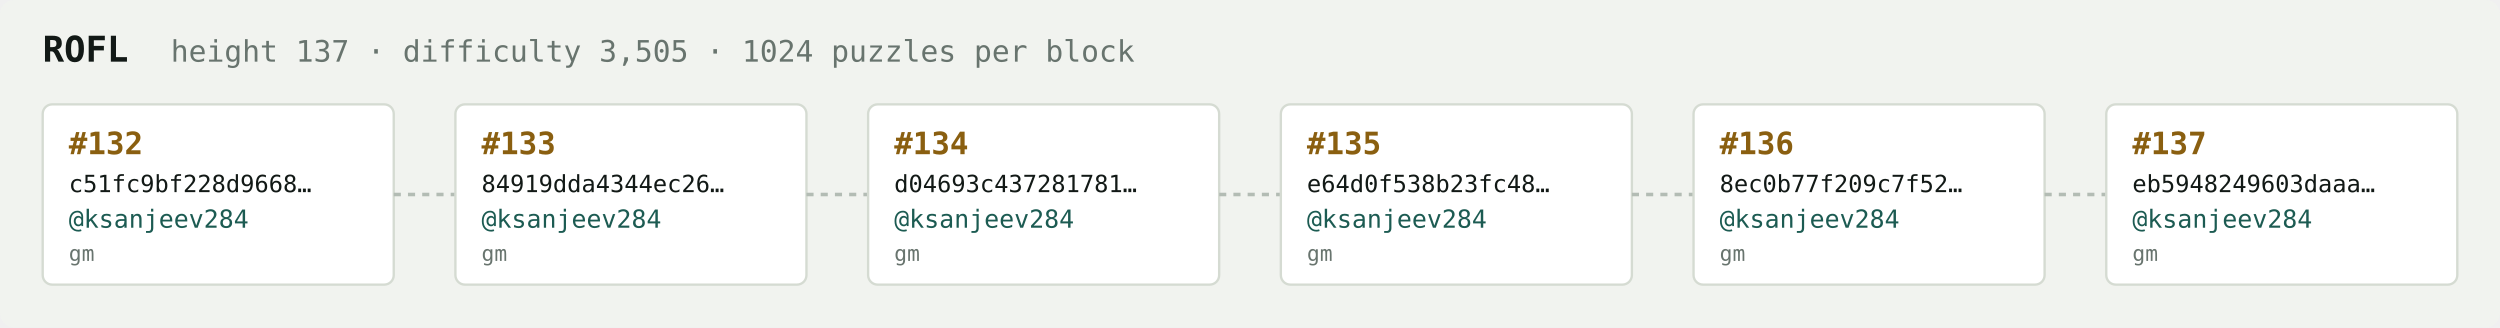
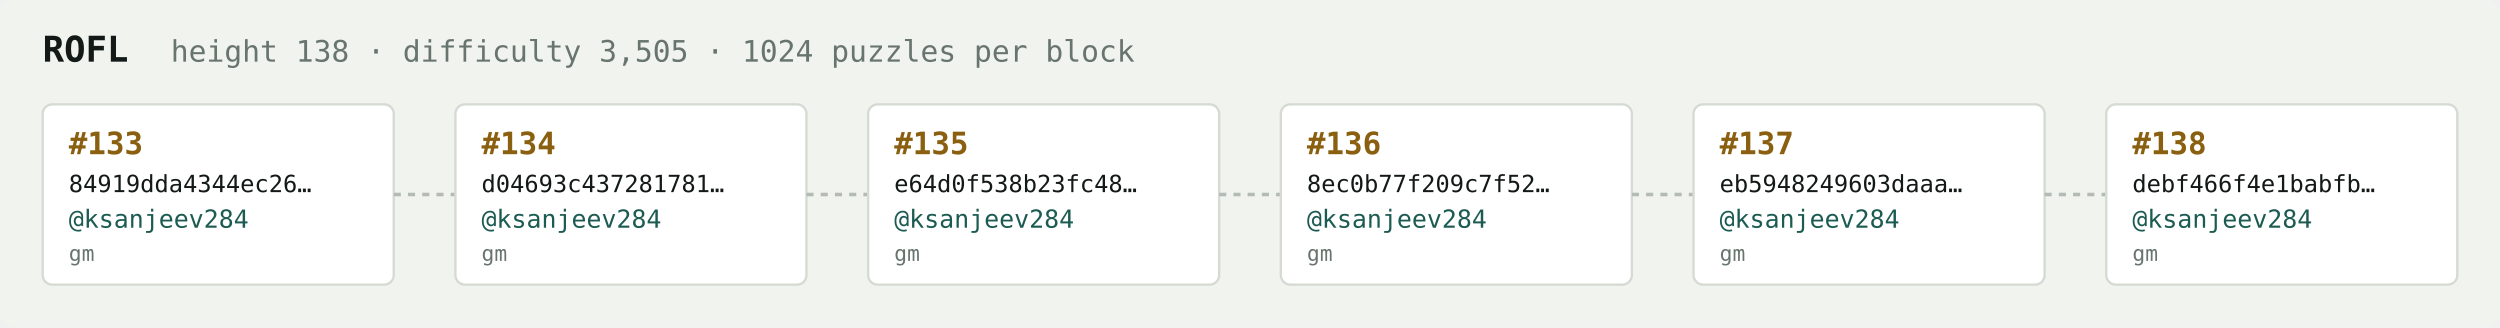
<svg xmlns="http://www.w3.org/2000/svg" width="1054" height="138" viewBox="0 0 1054 138" font-family="ui-monospace,SFMono-Regular,Menlo,monospace">
  <rect fill="#f1f3ef" width="1054" height="138" rx="6" />
  <text x="18" y="26" fill="#121916" font-size="15" font-weight="700">ROFL</text>
-   <text x="72" y="26" fill="#68746e" font-size="12.5">height 137 · difficulty 3,505 · 1024 puzzles per block</text>
+   <text x="72" y="26" fill="#68746e" font-size="12.5">height 138 · difficulty 3,505 · 1024 puzzles per block</text>
  <rect x="18" y="44" width="148" height="76" rx="4" fill="#ffffff" stroke="#d5dbd2" stroke-width="1" />
-   <text x="29" y="65" fill="#8a5f10" font-size="13" font-weight="700">#132</text>
-   <text x="29" y="81" fill="#121916" font-size="10">c51fc9bf228d9668…</text>
+   <text x="29" y="65" fill="#8a5f10" font-size="13" font-weight="700">#133</text>
+   <text x="29" y="81" fill="#121916" font-size="10">84919dda4344ec26…</text>
  <text x="29" y="96" fill="#1c5b52" font-size="10.5">@ksanjeev284</text>
  <text x="29" y="110" fill="#68746e" font-size="9">gm</text>
  <line x1="166" y1="82.0" x2="192" y2="82.0" stroke="#b3bcb4" stroke-width="1.5" stroke-dasharray="3 3" />
  <rect x="192" y="44" width="148" height="76" rx="4" fill="#ffffff" stroke="#d5dbd2" stroke-width="1" />
-   <text x="203" y="65" fill="#8a5f10" font-size="13" font-weight="700">#133</text>
-   <text x="203" y="81" fill="#121916" font-size="10">84919dda4344ec26…</text>
+   <text x="203" y="65" fill="#8a5f10" font-size="13" font-weight="700">#134</text>
+   <text x="203" y="81" fill="#121916" font-size="10">d04693c437281781…</text>
  <text x="203" y="96" fill="#1c5b52" font-size="10.5">@ksanjeev284</text>
  <text x="203" y="110" fill="#68746e" font-size="9">gm</text>
  <line x1="340" y1="82.0" x2="366" y2="82.0" stroke="#b3bcb4" stroke-width="1.5" stroke-dasharray="3 3" />
  <rect x="366" y="44" width="148" height="76" rx="4" fill="#ffffff" stroke="#d5dbd2" stroke-width="1" />
-   <text x="377" y="65" fill="#8a5f10" font-size="13" font-weight="700">#134</text>
-   <text x="377" y="81" fill="#121916" font-size="10">d04693c437281781…</text>
+   <text x="377" y="65" fill="#8a5f10" font-size="13" font-weight="700">#135</text>
+   <text x="377" y="81" fill="#121916" font-size="10">e64d0f538b23fc48…</text>
  <text x="377" y="96" fill="#1c5b52" font-size="10.5">@ksanjeev284</text>
  <text x="377" y="110" fill="#68746e" font-size="9">gm</text>
  <line x1="514" y1="82.0" x2="540" y2="82.0" stroke="#b3bcb4" stroke-width="1.5" stroke-dasharray="3 3" />
  <rect x="540" y="44" width="148" height="76" rx="4" fill="#ffffff" stroke="#d5dbd2" stroke-width="1" />
-   <text x="551" y="65" fill="#8a5f10" font-size="13" font-weight="700">#135</text>
-   <text x="551" y="81" fill="#121916" font-size="10">e64d0f538b23fc48…</text>
+   <text x="551" y="65" fill="#8a5f10" font-size="13" font-weight="700">#136</text>
+   <text x="551" y="81" fill="#121916" font-size="10">8ec0b77f209c7f52…</text>
  <text x="551" y="96" fill="#1c5b52" font-size="10.5">@ksanjeev284</text>
  <text x="551" y="110" fill="#68746e" font-size="9">gm</text>
  <line x1="688" y1="82.0" x2="714" y2="82.0" stroke="#b3bcb4" stroke-width="1.5" stroke-dasharray="3 3" />
  <rect x="714" y="44" width="148" height="76" rx="4" fill="#ffffff" stroke="#d5dbd2" stroke-width="1" />
-   <text x="725" y="65" fill="#8a5f10" font-size="13" font-weight="700">#136</text>
-   <text x="725" y="81" fill="#121916" font-size="10">8ec0b77f209c7f52…</text>
+   <text x="725" y="65" fill="#8a5f10" font-size="13" font-weight="700">#137</text>
+   <text x="725" y="81" fill="#121916" font-size="10">eb5948249603daaa…</text>
  <text x="725" y="96" fill="#1c5b52" font-size="10.5">@ksanjeev284</text>
  <text x="725" y="110" fill="#68746e" font-size="9">gm</text>
  <line x1="862" y1="82.0" x2="888" y2="82.0" stroke="#b3bcb4" stroke-width="1.5" stroke-dasharray="3 3" />
  <rect x="888" y="44" width="148" height="76" rx="4" fill="#ffffff" stroke="#d5dbd2" stroke-width="1" />
-   <text x="899" y="65" fill="#8a5f10" font-size="13" font-weight="700">#137</text>
-   <text x="899" y="81" fill="#121916" font-size="10">eb5948249603daaa…</text>
+   <text x="899" y="65" fill="#8a5f10" font-size="13" font-weight="700">#138</text>
+   <text x="899" y="81" fill="#121916" font-size="10">debf466f4e1babfb…</text>
  <text x="899" y="96" fill="#1c5b52" font-size="10.5">@ksanjeev284</text>
  <text x="899" y="110" fill="#68746e" font-size="9">gm</text>
</svg>
